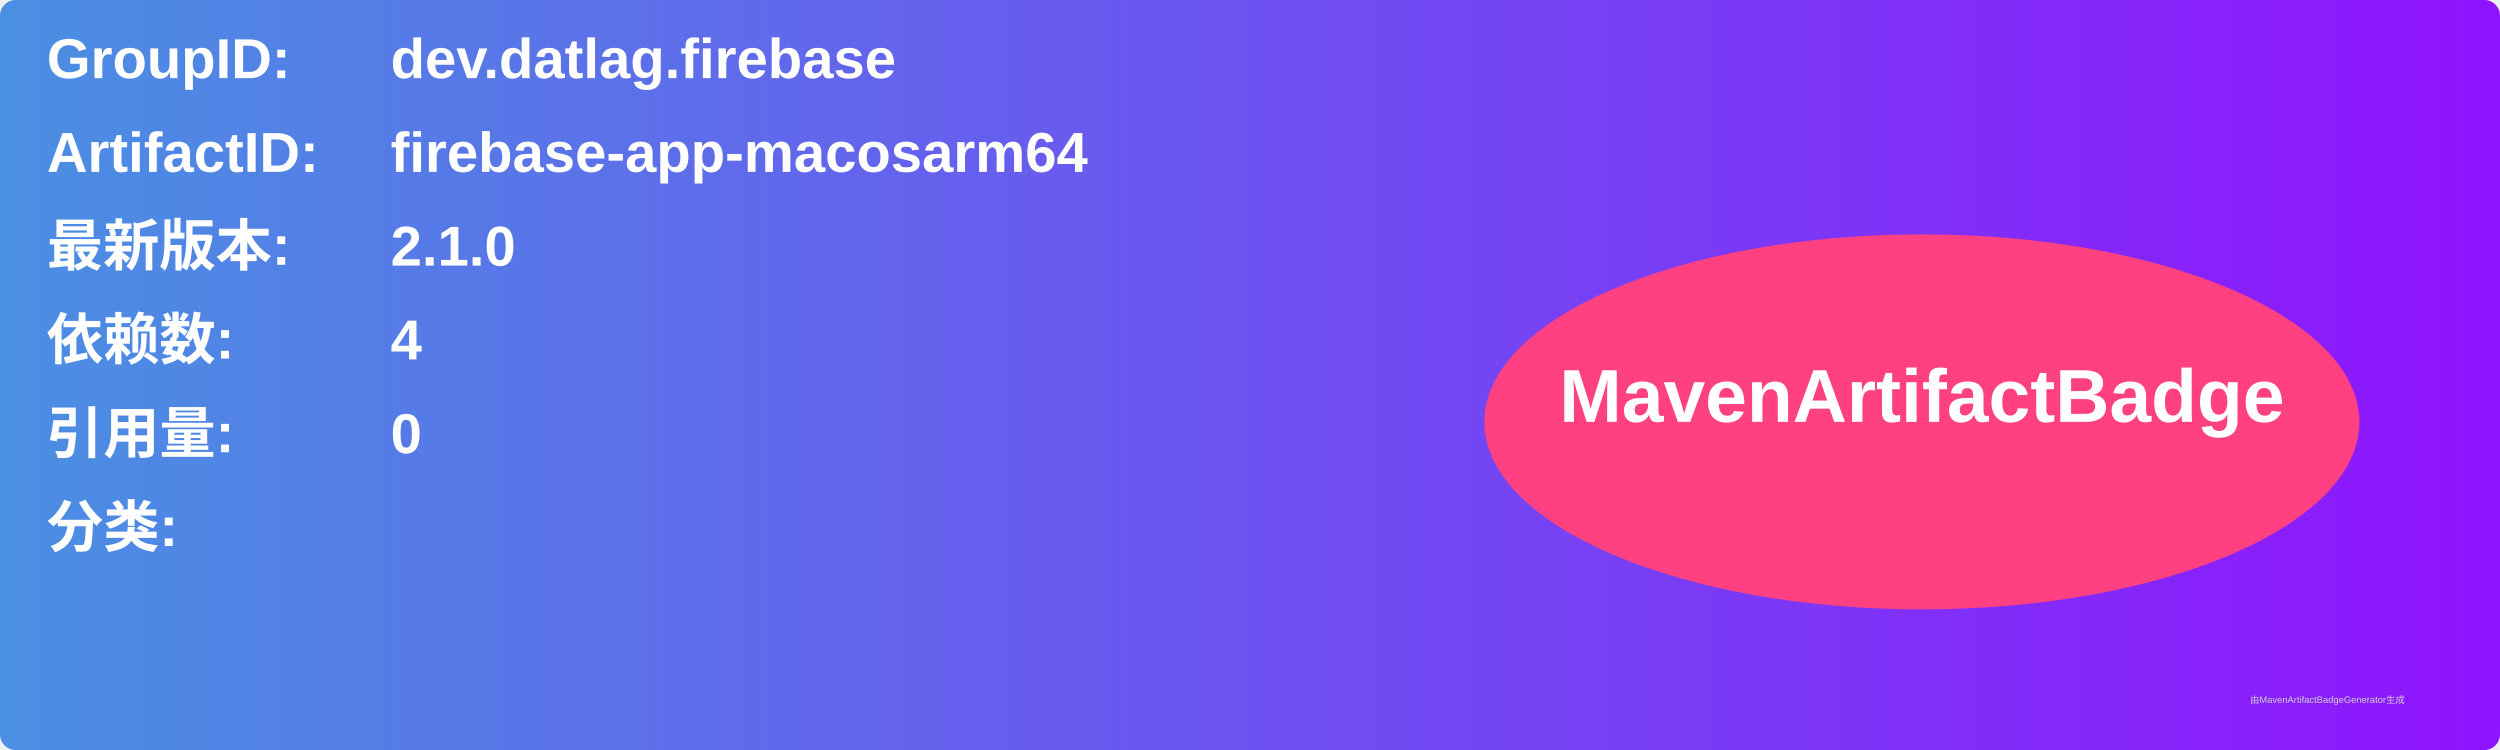
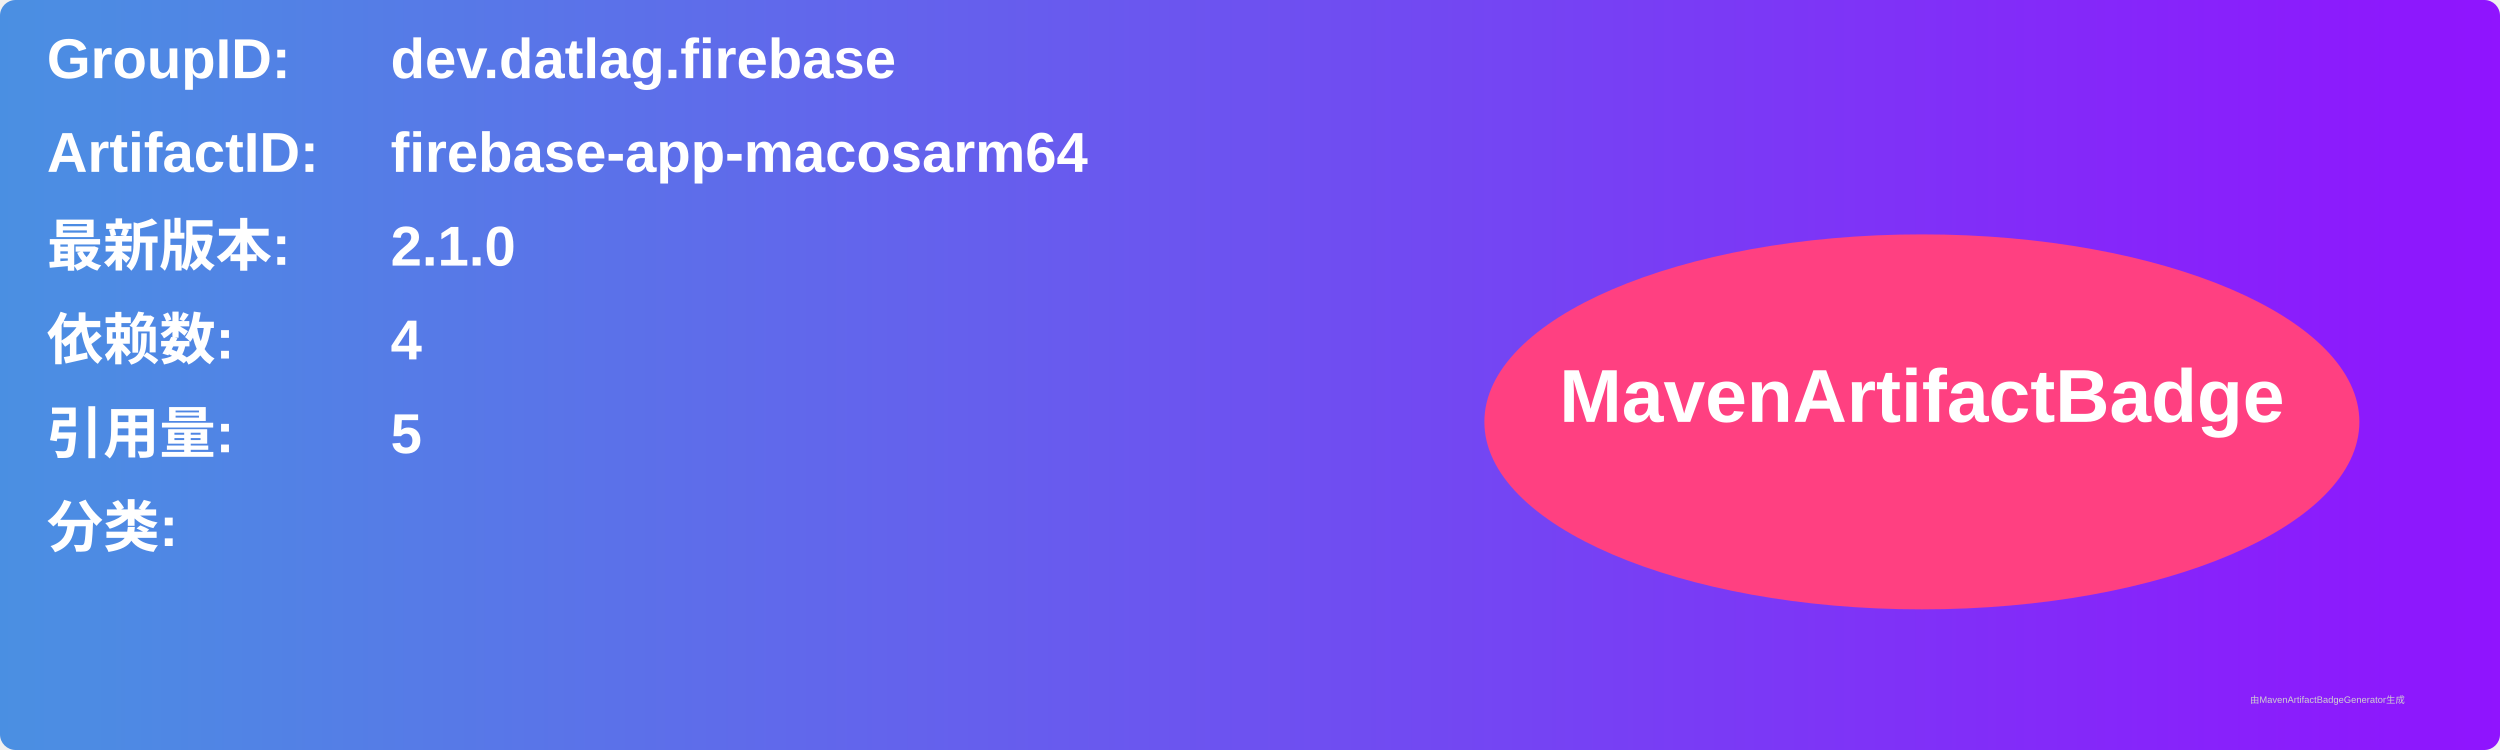
<svg xmlns="http://www.w3.org/2000/svg" width="800" height="240" viewBox="0 0 800 240">
  <linearGradient id="grad" x1="0%" y1="0%" x2="100%" y2="0%">
    <stop offset="0%" stop-color="#4a90e2" />
    <stop offset="100%" stop-color="#9013fe" />
  </linearGradient>
  <rect width="100%" height="100%" rx="5" ry="5" fill="url(#grad)" />
  <g transform="translate(15, 15)">
    <text x="0" y="10" font-family="Arial" font-size="18" fill="white" font-weight="bold" width="260">GroupID:</text>
    <text x="110" y="10" font-family="Arial" font-size="18" fill="white" font-weight="bold" width="460">dev.datlag.firebase</text>
    <text x="0" y="40" font-family="Arial" font-size="18" fill="white" font-weight="bold" width="260">ArtifactID:</text>
    <text x="110" y="40" font-family="Arial" font-size="18" fill="white" font-weight="bold" width="460">firebase-app-macosarm64</text>
    <text x="0" y="70" font-family="Arial" font-size="18" fill="white" font-weight="bold">最新版本:</text>
    <text x="110" y="70" font-family="Arial" font-size="18" fill="white" font-weight="bold">
      <tspan font-weight="bold">2.1.0</tspan>
    </text>
    <text x="0" y="100" font-family="Arial" font-size="18" fill="white" font-weight="bold">依赖数: </text>
    <text x="110" y="100" font-family="Arial" font-size="18" fill="white">
      <tspan font-weight="bold">4</tspan>
    </text>
    <text x="0" y="130" font-family="Arial" font-size="18" fill="white" font-weight="bold">引用量: </text>
    <text x="110" y="130" font-family="Arial" font-size="18" fill="white">
-       <tspan font-weight="bold">0</tspan>
+       <tspan font-weight="bold">5</tspan>
    </text>
    <text x="0" y="160" font-family="Arial" font-size="18" fill="white" font-weight="bold">分类:</text>
    <text x="10" y="190" font-family="Arial" font-size="10" fill="white">
      <tspan font-weight="bold" />
    </text>
    <ellipse cx="600" cy="120" rx="140" ry="60" fill="#ff4081" />
    <text x="600" y="120" text-anchor="middle" font-family="Arial" font-size="24" fill="white" font-weight="bold">MavenArtifactBadge</text>
  </g>
  <text x="720" y="225" font-family="Arial" font-size="3" fill="#d0d0d0">由MavenArtifactBadgeGenerator生成</text>
</svg>
